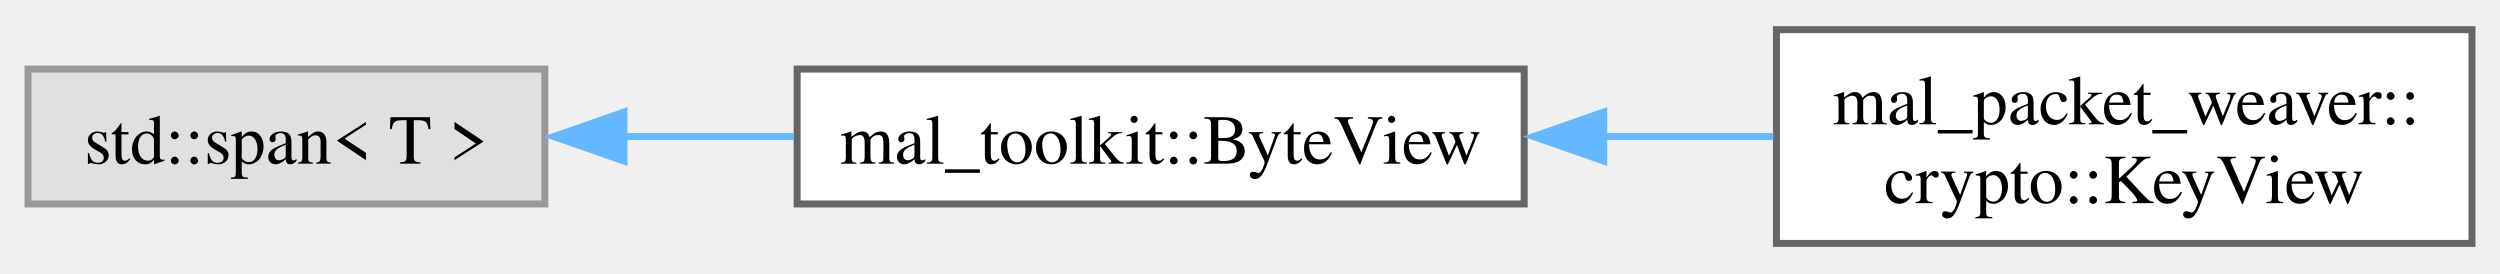
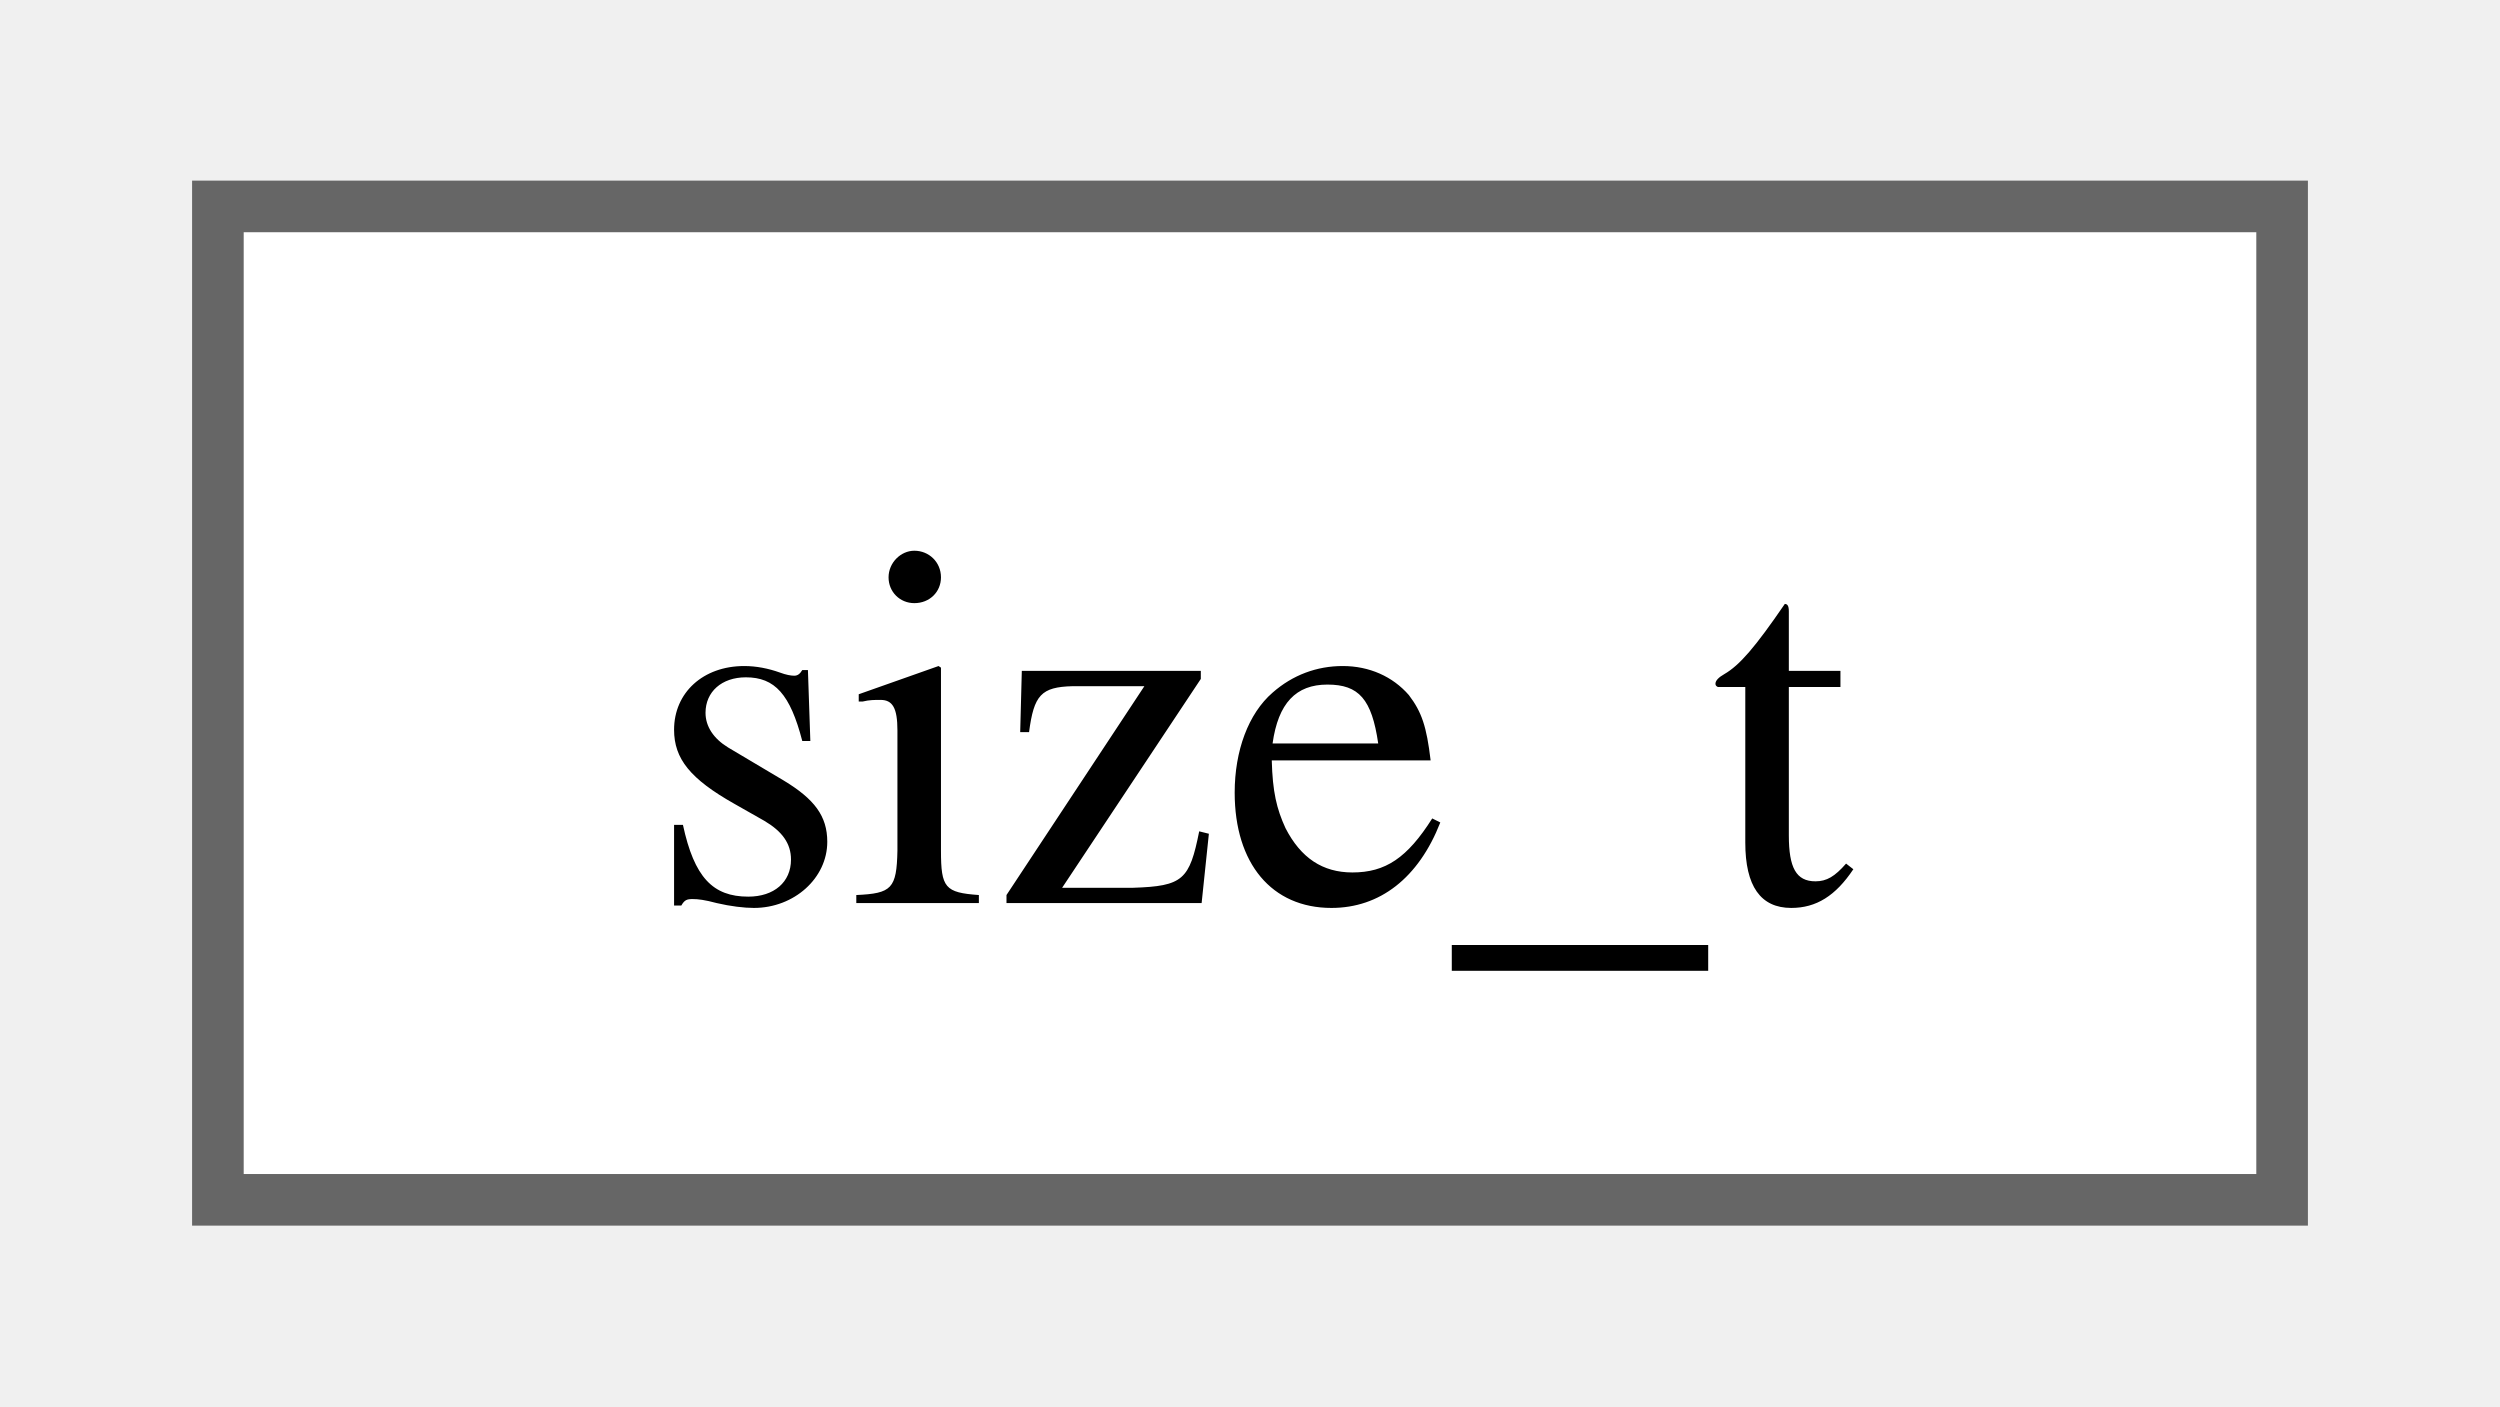
- <svg xmlns="http://www.w3.org/2000/svg" xmlns:xlink="http://www.w3.org/1999/xlink" width="357pt" height="39pt" viewBox="0.00 0.00 356.75 38.50">
-   <g id="graph0" class="graph" transform="scale(1 1) rotate(0) translate(4 34.5)">
+ <svg xmlns="http://www.w3.org/2000/svg" xmlns:xlink="http://www.w3.org/1999/xlink" width="48pt" height="27pt" viewBox="0.00 0.00 48.00 27.25">
+   <g id="graph0" class="graph" transform="scale(1 1) rotate(0) translate(4 23.25)">
    <g id="Node000000" class="node">
      <g id="a_Node000000">
-         <a xlink:title=" ">
-           <polygon fill="#e0e0e0" stroke="#999999" points="73.75,-24.88 0,-24.88 0,-5.63 73.75,-5.63 73.75,-24.88" />
-           <text text-anchor="middle" x="36.88" y="-11.38" font-family="Times,serif" font-size="10.00">std::span&lt; T &gt;</text>
-         </a>
-       </g>
-     </g>
-     <g id="Node000001" class="node">
-       <g id="a_Node000001">
-         <a xlink:href="d8/dab/structmal__toolkit_1_1_byte_view.html" target="_top" xlink:title="A lightweight view over a sequence of bytes.">
-           <polygon fill="white" stroke="#666666" points="213.5,-24.88 109.75,-24.88 109.75,-5.63 213.5,-5.63 213.5,-24.88" />
-           <text text-anchor="middle" x="161.62" y="-11.38" font-family="Times,serif" font-size="10.00">mal_toolkit::ByteView</text>
-         </a>
-       </g>
-     </g>
-     <g id="edge13_Node000000_Node000001" class="edge">
-       <g id="a_edge13_Node000000_Node000001">
-         <a xlink:title=" ">
-           <path fill="none" stroke="#63b8ff" d="M84.99,-15.25C92.93,-15.25 101.21,-15.25 109.26,-15.25" />
-           <polygon fill="#63b8ff" stroke="#63b8ff" points="85.04,-11.75 75.04,-15.25 85.04,-18.75 85.04,-11.75" />
-         </a>
-       </g>
-     </g>
-     <g id="Node000002" class="node">
-       <g id="a_Node000002">
-         <a xlink:href="d2/d3b/classmal__packet__weaver_1_1crypto_1_1_key_view.html" target="_top" xlink:title="Represents a view of a cryptographic key as a byte view.">
-           <polygon fill="white" stroke="#666666" points="348.75,-30.5 249.5,-30.5 249.5,0 348.75,0 348.75,-30.5" />
-           <text text-anchor="start" x="257.5" y="-17" font-family="Times,serif" font-size="10.00">mal_packet_weaver::</text>
-           <text text-anchor="middle" x="299.12" y="-5.75" font-family="Times,serif" font-size="10.00">crypto::KeyView</text>
-         </a>
-       </g>
-     </g>
-     <g id="edge14_Node000001_Node000002" class="edge">
-       <g id="a_edge14_Node000001_Node000002">
-         <a xlink:title=" ">
-           <path fill="none" stroke="#63b8ff" d="M224.83,-15.25C232.96,-15.25 241.19,-15.25 249.07,-15.25" />
-           <polygon fill="#63b8ff" stroke="#63b8ff" points="224.85,-11.75 214.85,-15.25 224.85,-18.75 224.85,-11.75" />
+         <a xlink:href="dd/de2/classsize__t.html" target="_top" xlink:title=" ">
+           <polygon fill="white" stroke="#666666" points="40,-19.25 0,-19.25 0,0 40,0 40,-19.25" />
+           <text text-anchor="middle" x="20" y="-5.75" font-family="Times,serif" font-size="10.00">size_t</text>
        </a>
      </g>
    </g>
  </g>
</svg>
